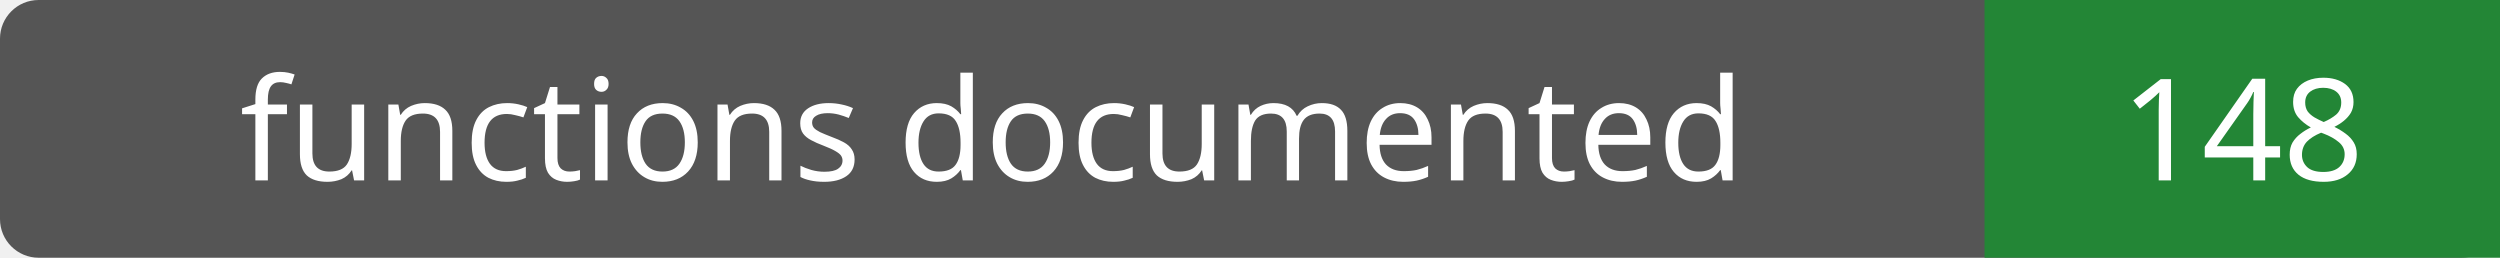
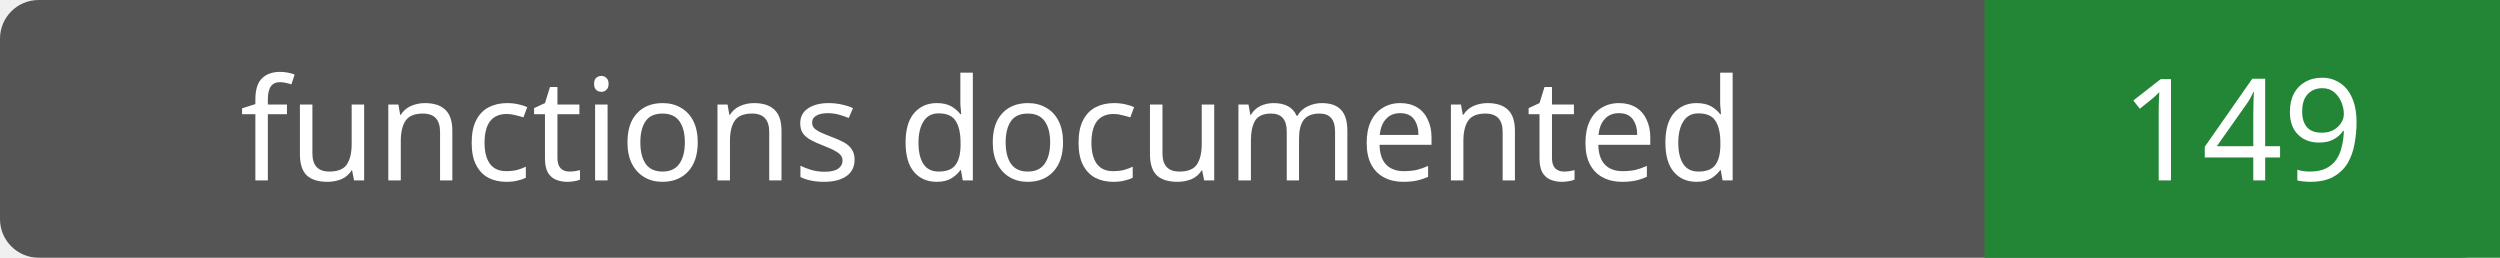
- <svg xmlns="http://www.w3.org/2000/svg" width="194" height="20" role="img" aria-label="functions documented: 148">
+ <svg xmlns="http://www.w3.org/2000/svg" width="194" height="20" role="img" aria-label="functions documented: 149">
  <rect width="194" height="20" rx="3" fill="#555" />
  <path fill="#238636" d="M154 0h40v20H154z" />
  <g fill="#fff" text-anchor="middle" font-family="Verdana,sans-serif" font-size="11">
    <text x="77.0" y="14">functions documented</text>
-     <text x="174.0" y="14">148</text>
+     <text x="174.0" y="14">149</text>
  </g>
</svg>
